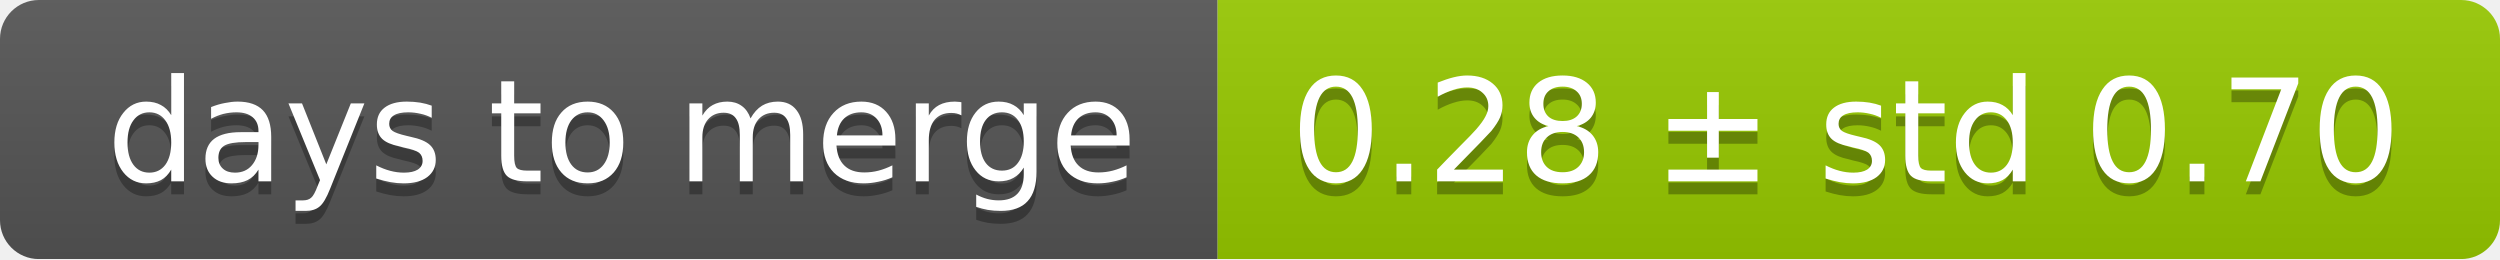
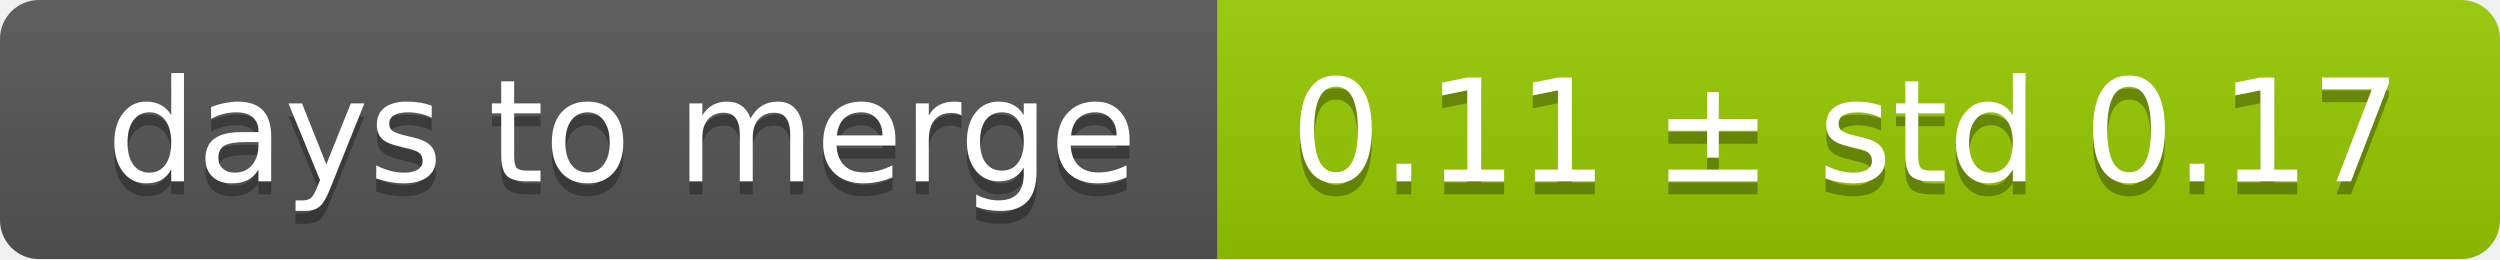
<svg xmlns="http://www.w3.org/2000/svg" width="193" height="20">
  <linearGradient id="smooth" x2="0" y2="100%">
    <stop offset="0" stop-color="#bbb" stop-opacity=".1" />
    <stop offset="1" stop-opacity=".1" />
  </linearGradient>
  <mask id="round">
    <rect width="193" height="20" rx="3" fill="#fff" />
  </mask>
  <g mask="url(#round)">
    <rect width="94" height="20" fill="#555" />
    <rect x="94" width="99" height="20" fill="#97ca00" />
    <rect width="193" height="20" fill="url(#smooth)" />
  </g>
  <g fill="#fff" text-anchor="middle" font-family="DejaVu Sans,Verdana,Geneva,sans-serif" font-size="11">
    <text x="48" y="15" fill="#010101" fill-opacity=".3">days to merge</text>
    <text x="48" y="14">days to merge</text>
-     <text x="142.5" y="15" fill="#010101" fill-opacity=".3">0.28 ± std 0.70</text>
-     <text x="142.5" y="14">0.28 ± std 0.70</text>
+     <text x="142.5" y="15" fill="#010101" fill-opacity=".3">0.11 ± std 0.17</text>
+     <text x="142.5" y="14">0.11 ± std 0.17</text>
  </g>
</svg>
